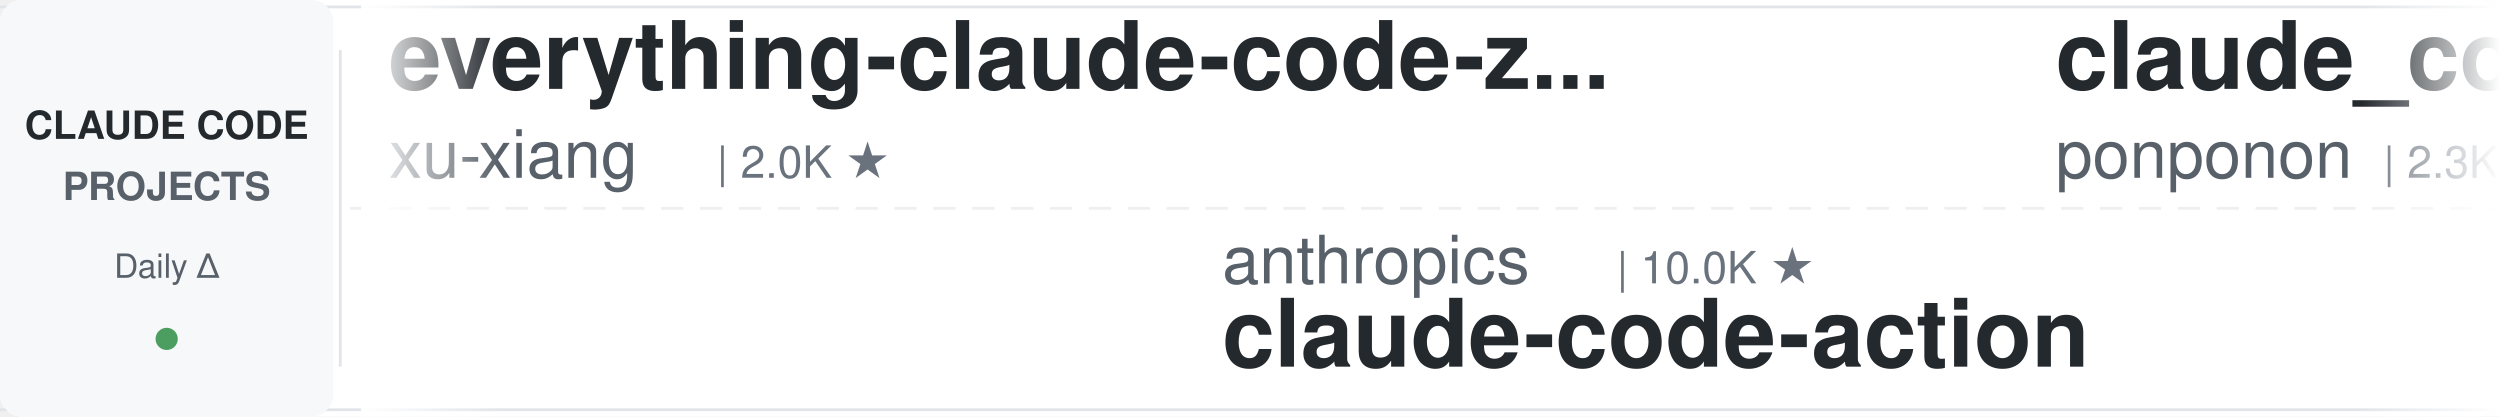
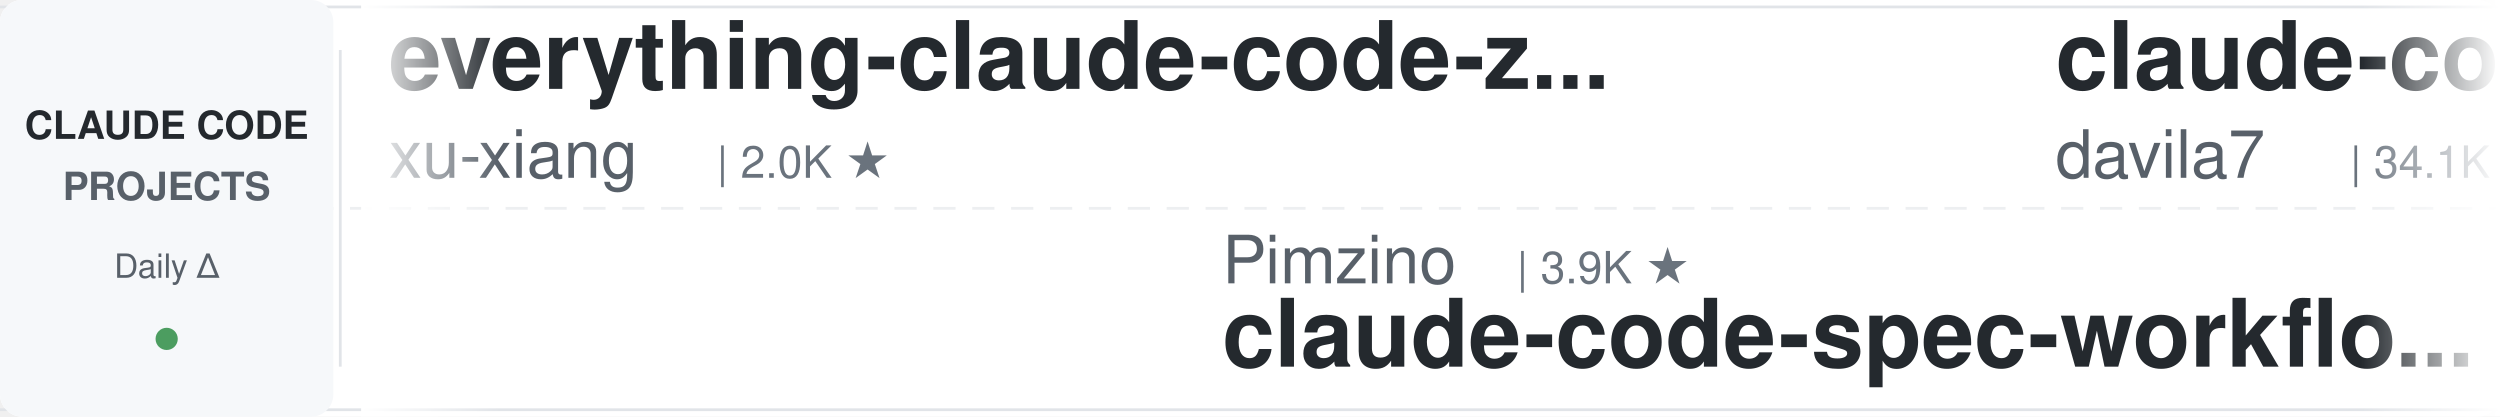
<svg xmlns="http://www.w3.org/2000/svg" width="900" height="150">
  <defs>
    <linearGradient id="leftFade" x1="0%" y1="0%" x2="100%" y2="0%">
      <stop offset="0%" style="stop-color:#ffffff;stop-opacity:1" />
      <stop offset="100%" style="stop-color:#ffffff;stop-opacity:0" />
    </linearGradient>
    <linearGradient id="rightFade" x1="0%" y1="0%" x2="100%" y2="0%">
      <stop offset="0%" style="stop-color:#ffffff;stop-opacity:0" />
      <stop offset="100%" style="stop-color:#ffffff;stop-opacity:1" />
    </linearGradient>
  </defs>
  <rect width="900" height="150" fill="#ffffff" rx="8" />
  <rect x="0" y="2" width="900" height="1" fill="#e1e4e8" />
  <rect x="0" y="147" width="900" height="1" fill="#e1e4e8" />
  <line x1="0" y1="75" x2="900" y2="75" stroke="#e1e4e8" stroke-width="1" stroke-dasharray="8 6" opacity="0.6" />
  <rect x="0" y="0" width="120" height="150" fill="#f6f8fa" rx="8" />
  <text x="60" y="50" font-family="-apple-system, BlinkMacSystemFont, 'Segoe UI', Helvetica, Arial, sans-serif" font-size="14" font-weight="600" fill="#24292e" text-anchor="middle">CLAUDE CODE</text>
  <text x="60" y="72" font-family="-apple-system, BlinkMacSystemFont, 'Segoe UI', Helvetica, Arial, sans-serif" font-size="14" font-weight="600" fill="#586069" text-anchor="middle">PROJECTS</text>
  <text x="60" y="100" font-family="-apple-system, BlinkMacSystemFont, 'Segoe UI', Helvetica, Arial, sans-serif" font-size="12" font-weight="500" fill="#586069" text-anchor="middle">Daily Δ</text>
  <circle cx="60" cy="122" r="4" fill="#22863a" opacity="0.8" />
  <rect x="122" y="18" width="1" height="114" fill="#e1e4e8" />
  <clipPath id="tickerClip">
    <rect x="130" y="0" width="770" height="150" />
  </clipPath>
  <g clip-path="url(#tickerClip)">
    <g id="tickerItems">
      <animateTransform attributeName="transform" attributeType="XML" type="translate" from="0 0" to="-3000 0" dur="54s" repeatCount="indefinite" />
      <g transform="translate(0, 0)">
        <text x="140" y="32" font-family="-apple-system, BlinkMacSystemFont, 'Segoe UI', Helvetica, Arial, sans-serif" font-size="34" font-weight="600" fill="#24292e">everything-claude-code-z...</text>
        <text x="140" y="64" font-family="-apple-system, BlinkMacSystemFont, 'Segoe UI', Helvetica, Arial, sans-serif" font-size="24" font-weight="400" fill="#586069">xu-xiang</text>
        <text x="258" y="64" font-family="-apple-system, BlinkMacSystemFont, 'Segoe UI', Helvetica, Arial, sans-serif" font-size="16" font-weight="500" fill="#6a737d">| 2.0K ★</text>
      </g>
      <g transform="translate(300, 0)">
-         <text x="140" y="102" font-family="-apple-system, BlinkMacSystemFont, 'Segoe UI', Helvetica, Arial, sans-serif" font-size="24" font-weight="400" fill="#586069">anthropics</text>
-         <text x="282" y="102" font-family="-apple-system, BlinkMacSystemFont, 'Segoe UI', Helvetica, Arial, sans-serif" font-size="16" font-weight="500" fill="#6a737d">| 10.0K ★</text>
-         <text x="140" y="132" font-family="-apple-system, BlinkMacSystemFont, 'Segoe UI', Helvetica, Arial, sans-serif" font-size="34" font-weight="600" fill="#24292e">claude-code-action</text>
+         <text x="140" y="102" font-family="-apple-system, BlinkMacSystemFont, 'Segoe UI', Helvetica, Arial, sans-serif" font-size="24" font-weight="400" fill="#586069">Pimzino</text>
+         <text x="246" y="102" font-family="-apple-system, BlinkMacSystemFont, 'Segoe UI', Helvetica, Arial, sans-serif" font-size="16" font-weight="500" fill="#6a737d">| 3.9K ★</text>
+         <text x="140" y="132" font-family="-apple-system, BlinkMacSystemFont, 'Segoe UI', Helvetica, Arial, sans-serif" font-size="34" font-weight="600" fill="#24292e">claude-code-spec-workflo...</text>
      </g>
      <g transform="translate(600, 0)">
-         <text x="140" y="32" font-family="-apple-system, BlinkMacSystemFont, 'Segoe UI', Helvetica, Arial, sans-serif" font-size="34" font-weight="600" fill="#24292e">claude_code_src</text>
-         <text x="140" y="64" font-family="-apple-system, BlinkMacSystemFont, 'Segoe UI', Helvetica, Arial, sans-serif" font-size="24" font-weight="400" fill="#586069">ponponon</text>
-         <text x="258" y="64" font-family="-apple-system, BlinkMacSystemFont, 'Segoe UI', Helvetica, Arial, sans-serif" font-size="16" font-weight="500" fill="#6a737d">| 2.3K ★</text>
+         <text x="140" y="32" font-family="-apple-system, BlinkMacSystemFont, 'Segoe UI', Helvetica, Arial, sans-serif" font-size="34" font-weight="600" fill="#24292e">claude-code-templates</text>
+         <text x="140" y="64" font-family="-apple-system, BlinkMacSystemFont, 'Segoe UI', Helvetica, Arial, sans-serif" font-size="24" font-weight="400" fill="#586069">davila7</text>
+         <text x="246" y="64" font-family="-apple-system, BlinkMacSystemFont, 'Segoe UI', Helvetica, Arial, sans-serif" font-size="16" font-weight="500" fill="#6a737d">| 34.1K ★</text>
      </g>
      <g transform="translate(900, 0)">
-         <text x="140" y="102" font-family="-apple-system, BlinkMacSystemFont, 'Segoe UI', Helvetica, Arial, sans-serif" font-size="24" font-weight="400" fill="#586069">1rgs</text>
-         <text x="210" y="102" font-family="-apple-system, BlinkMacSystemFont, 'Segoe UI', Helvetica, Arial, sans-serif" font-size="16" font-weight="500" fill="#6a737d">| 3.8K ★</text>
-         <text x="140" y="132" font-family="-apple-system, BlinkMacSystemFont, 'Segoe UI', Helvetica, Arial, sans-serif" font-size="34" font-weight="600" fill="#24292e">claude-code-proxy</text>
+         <text x="140" y="102" font-family="-apple-system, BlinkMacSystemFont, 'Segoe UI', Helvetica, Arial, sans-serif" font-size="24" font-weight="400" fill="#586069">Chachamaru127</text>
+         <text x="318" y="102" font-family="-apple-system, BlinkMacSystemFont, 'Segoe UI', Helvetica, Arial, sans-serif" font-size="16" font-weight="500" fill="#6a737d">| 3.2K ★</text>
+         <text x="140" y="132" font-family="-apple-system, BlinkMacSystemFont, 'Segoe UI', Helvetica, Arial, sans-serif" font-size="34" font-weight="600" fill="#24292e">claude-code-harness</text>
      </g>
      <g transform="translate(1200, 0)">
-         <text x="140" y="32" font-family="-apple-system, BlinkMacSystemFont, 'Segoe UI', Helvetica, Arial, sans-serif" font-size="34" font-weight="600" fill="#24292e">claude-code-source</text>
-         <text x="140" y="64" font-family="-apple-system, BlinkMacSystemFont, 'Segoe UI', Helvetica, Arial, sans-serif" font-size="24" font-weight="400" fill="#586069">AprilNEA</text>
-         <text x="258" y="64" font-family="-apple-system, BlinkMacSystemFont, 'Segoe UI', Helvetica, Arial, sans-serif" font-size="16" font-weight="500" fill="#6a737d">| 393 ★</text>
+         <text x="140" y="32" font-family="-apple-system, BlinkMacSystemFont, 'Segoe UI', Helvetica, Arial, sans-serif" font-size="34" font-weight="600" fill="#24292e">claude-code-from-source</text>
+         <text x="140" y="64" font-family="-apple-system, BlinkMacSystemFont, 'Segoe UI', Helvetica, Arial, sans-serif" font-size="24" font-weight="400" fill="#586069">alejandrobalderas</text>
+         <text x="366" y="64" font-family="-apple-system, BlinkMacSystemFont, 'Segoe UI', Helvetica, Arial, sans-serif" font-size="16" font-weight="500" fill="#6a737d">| 3.0K ★</text>
      </g>
      <g transform="translate(1500, 0)">
-         <text x="140" y="102" font-family="-apple-system, BlinkMacSystemFont, 'Segoe UI', Helvetica, Arial, sans-serif" font-size="24" font-weight="400" fill="#586069">andrew-kramer-inno</text>
-         <text x="378" y="102" font-family="-apple-system, BlinkMacSystemFont, 'Segoe UI', Helvetica, Arial, sans-serif" font-size="16" font-weight="500" fill="#6a737d">| 597 ★</text>
-         <text x="140" y="132" font-family="-apple-system, BlinkMacSystemFont, 'Segoe UI', Helvetica, Arial, sans-serif" font-size="34" font-weight="600" fill="#24292e">claude-code-source-build</text>
+         <text x="140" y="102" font-family="-apple-system, BlinkMacSystemFont, 'Segoe UI', Helvetica, Arial, sans-serif" font-size="24" font-weight="400" fill="#586069">jqueryscript</text>
+         <text x="306" y="102" font-family="-apple-system, BlinkMacSystemFont, 'Segoe UI', Helvetica, Arial, sans-serif" font-size="16" font-weight="500" fill="#6a737d">| 555 ★</text>
+         <text x="140" y="132" font-family="-apple-system, BlinkMacSystemFont, 'Segoe UI', Helvetica, Arial, sans-serif" font-size="34" font-weight="600" fill="#24292e">awesome-claude-code</text>
      </g>
      <g transform="translate(1800, 0)">
-         <text x="140" y="32" font-family="-apple-system, BlinkMacSystemFont, 'Segoe UI', Helvetica, Arial, sans-serif" font-size="34" font-weight="600" fill="#24292e">claude-code-video-toolki...</text>
-         <text x="140" y="64" font-family="-apple-system, BlinkMacSystemFont, 'Segoe UI', Helvetica, Arial, sans-serif" font-size="24" font-weight="400" fill="#586069">digitalsamba</text>
-         <text x="306" y="64" font-family="-apple-system, BlinkMacSystemFont, 'Segoe UI', Helvetica, Arial, sans-serif" font-size="16" font-weight="500" fill="#6a737d">| 2.7K ★</text>
+         <text x="140" y="32" font-family="-apple-system, BlinkMacSystemFont, 'Segoe UI', Helvetica, Arial, sans-serif" font-size="34" font-weight="600" fill="#24292e">claude-code-analysis</text>
+         <text x="140" y="64" font-family="-apple-system, BlinkMacSystemFont, 'Segoe UI', Helvetica, Arial, sans-serif" font-size="24" font-weight="400" fill="#586069">liuup</text>
+         <text x="222" y="64" font-family="-apple-system, BlinkMacSystemFont, 'Segoe UI', Helvetica, Arial, sans-serif" font-size="16" font-weight="500" fill="#6a737d">| 4.1K ★</text>
      </g>
      <g transform="translate(2100, 0)">
-         <text x="140" y="102" font-family="-apple-system, BlinkMacSystemFont, 'Segoe UI', Helvetica, Arial, sans-serif" font-size="24" font-weight="400" fill="#586069">darcyegb</text>
-         <text x="258" y="102" font-family="-apple-system, BlinkMacSystemFont, 'Segoe UI', Helvetica, Arial, sans-serif" font-size="16" font-weight="500" fill="#6a737d">| 782 ★</text>
-         <text x="140" y="132" font-family="-apple-system, BlinkMacSystemFont, 'Segoe UI', Helvetica, Arial, sans-serif" font-size="34" font-weight="600" fill="#24292e">ClaudeCodeAgents</text>
+         <text x="140" y="102" font-family="-apple-system, BlinkMacSystemFont, 'Segoe UI', Helvetica, Arial, sans-serif" font-size="24" font-weight="400" fill="#586069">ponponon</text>
+         <text x="258" y="102" font-family="-apple-system, BlinkMacSystemFont, 'Segoe UI', Helvetica, Arial, sans-serif" font-size="16" font-weight="500" fill="#6a737d">| 2.3K ★</text>
+         <text x="140" y="132" font-family="-apple-system, BlinkMacSystemFont, 'Segoe UI', Helvetica, Arial, sans-serif" font-size="34" font-weight="600" fill="#24292e">claude_code_src</text>
      </g>
      <g transform="translate(2400, 0)">
-         <text x="140" y="32" font-family="-apple-system, BlinkMacSystemFont, 'Segoe UI', Helvetica, Arial, sans-serif" font-size="34" font-weight="600" fill="#24292e">arcads-claude-code-mrpai...</text>
-         <text x="140" y="64" font-family="-apple-system, BlinkMacSystemFont, 'Segoe UI', Helvetica, Arial, sans-serif" font-size="24" font-weight="400" fill="#586069">mrpaidsocial</text>
-         <text x="306" y="64" font-family="-apple-system, BlinkMacSystemFont, 'Segoe UI', Helvetica, Arial, sans-serif" font-size="16" font-weight="500" fill="#6a737d">| 1.7K ★</text>
+         <text x="140" y="32" font-family="-apple-system, BlinkMacSystemFont, 'Segoe UI', Helvetica, Arial, sans-serif" font-size="34" font-weight="600" fill="#24292e">claude-code-from-scratch</text>
+         <text x="140" y="64" font-family="-apple-system, BlinkMacSystemFont, 'Segoe UI', Helvetica, Arial, sans-serif" font-size="24" font-weight="400" fill="#586069">Windy3f3f3f3f</text>
+         <text x="318" y="64" font-family="-apple-system, BlinkMacSystemFont, 'Segoe UI', Helvetica, Arial, sans-serif" font-size="16" font-weight="500" fill="#6a737d">| 2.8K ★</text>
      </g>
      <g transform="translate(2700, 0)">
-         <text x="140" y="102" font-family="-apple-system, BlinkMacSystemFont, 'Segoe UI', Helvetica, Arial, sans-serif" font-size="24" font-weight="400" fill="#586069">lorryjovens-hub</text>
-         <text x="342" y="102" font-family="-apple-system, BlinkMacSystemFont, 'Segoe UI', Helvetica, Arial, sans-serif" font-size="16" font-weight="500" fill="#6a737d">| 1.7K ★</text>
-         <text x="140" y="132" font-family="-apple-system, BlinkMacSystemFont, 'Segoe UI', Helvetica, Arial, sans-serif" font-size="34" font-weight="600" fill="#24292e">claude-code-rust</text>
+         <text x="140" y="102" font-family="-apple-system, BlinkMacSystemFont, 'Segoe UI', Helvetica, Arial, sans-serif" font-size="24" font-weight="400" fill="#586069">Cranot</text>
+         <text x="234" y="102" font-family="-apple-system, BlinkMacSystemFont, 'Segoe UI', Helvetica, Arial, sans-serif" font-size="16" font-weight="500" fill="#6a737d">| 2.9K ★</text>
+         <text x="140" y="132" font-family="-apple-system, BlinkMacSystemFont, 'Segoe UI', Helvetica, Arial, sans-serif" font-size="34" font-weight="600" fill="#24292e">claude-code-guide</text>
      </g>
      <g transform="translate(3000, 0)">
        <text x="140" y="32" font-family="-apple-system, BlinkMacSystemFont, 'Segoe UI', Helvetica, Arial, sans-serif" font-size="34" font-weight="600" fill="#24292e">everything-claude-code-z...</text>
        <text x="140" y="64" font-family="-apple-system, BlinkMacSystemFont, 'Segoe UI', Helvetica, Arial, sans-serif" font-size="24" font-weight="400" fill="#586069">xu-xiang</text>
        <text x="258" y="64" font-family="-apple-system, BlinkMacSystemFont, 'Segoe UI', Helvetica, Arial, sans-serif" font-size="16" font-weight="500" fill="#6a737d">| 2.0K ★</text>
      </g>
      <g transform="translate(3300, 0)">
-         <text x="140" y="102" font-family="-apple-system, BlinkMacSystemFont, 'Segoe UI', Helvetica, Arial, sans-serif" font-size="24" font-weight="400" fill="#586069">anthropics</text>
-         <text x="282" y="102" font-family="-apple-system, BlinkMacSystemFont, 'Segoe UI', Helvetica, Arial, sans-serif" font-size="16" font-weight="500" fill="#6a737d">| 10.0K ★</text>
-         <text x="140" y="132" font-family="-apple-system, BlinkMacSystemFont, 'Segoe UI', Helvetica, Arial, sans-serif" font-size="34" font-weight="600" fill="#24292e">claude-code-action</text>
+         <text x="140" y="102" font-family="-apple-system, BlinkMacSystemFont, 'Segoe UI', Helvetica, Arial, sans-serif" font-size="24" font-weight="400" fill="#586069">Pimzino</text>
+         <text x="246" y="102" font-family="-apple-system, BlinkMacSystemFont, 'Segoe UI', Helvetica, Arial, sans-serif" font-size="16" font-weight="500" fill="#6a737d">| 3.9K ★</text>
+         <text x="140" y="132" font-family="-apple-system, BlinkMacSystemFont, 'Segoe UI', Helvetica, Arial, sans-serif" font-size="34" font-weight="600" fill="#24292e">claude-code-spec-workflo...</text>
      </g>
      <g transform="translate(3600, 0)">
-         <text x="140" y="32" font-family="-apple-system, BlinkMacSystemFont, 'Segoe UI', Helvetica, Arial, sans-serif" font-size="34" font-weight="600" fill="#24292e">claude_code_src</text>
-         <text x="140" y="64" font-family="-apple-system, BlinkMacSystemFont, 'Segoe UI', Helvetica, Arial, sans-serif" font-size="24" font-weight="400" fill="#586069">ponponon</text>
-         <text x="258" y="64" font-family="-apple-system, BlinkMacSystemFont, 'Segoe UI', Helvetica, Arial, sans-serif" font-size="16" font-weight="500" fill="#6a737d">| 2.3K ★</text>
+         <text x="140" y="32" font-family="-apple-system, BlinkMacSystemFont, 'Segoe UI', Helvetica, Arial, sans-serif" font-size="34" font-weight="600" fill="#24292e">claude-code-templates</text>
+         <text x="140" y="64" font-family="-apple-system, BlinkMacSystemFont, 'Segoe UI', Helvetica, Arial, sans-serif" font-size="24" font-weight="400" fill="#586069">davila7</text>
+         <text x="246" y="64" font-family="-apple-system, BlinkMacSystemFont, 'Segoe UI', Helvetica, Arial, sans-serif" font-size="16" font-weight="500" fill="#6a737d">| 34.1K ★</text>
      </g>
      <g transform="translate(3900, 0)">
-         <text x="140" y="102" font-family="-apple-system, BlinkMacSystemFont, 'Segoe UI', Helvetica, Arial, sans-serif" font-size="24" font-weight="400" fill="#586069">1rgs</text>
-         <text x="210" y="102" font-family="-apple-system, BlinkMacSystemFont, 'Segoe UI', Helvetica, Arial, sans-serif" font-size="16" font-weight="500" fill="#6a737d">| 3.8K ★</text>
-         <text x="140" y="132" font-family="-apple-system, BlinkMacSystemFont, 'Segoe UI', Helvetica, Arial, sans-serif" font-size="34" font-weight="600" fill="#24292e">claude-code-proxy</text>
+         <text x="140" y="102" font-family="-apple-system, BlinkMacSystemFont, 'Segoe UI', Helvetica, Arial, sans-serif" font-size="24" font-weight="400" fill="#586069">Chachamaru127</text>
+         <text x="318" y="102" font-family="-apple-system, BlinkMacSystemFont, 'Segoe UI', Helvetica, Arial, sans-serif" font-size="16" font-weight="500" fill="#6a737d">| 3.2K ★</text>
+         <text x="140" y="132" font-family="-apple-system, BlinkMacSystemFont, 'Segoe UI', Helvetica, Arial, sans-serif" font-size="34" font-weight="600" fill="#24292e">claude-code-harness</text>
      </g>
    </g>
  </g>
  <rect x="130" y="0" width="50" height="150" fill="url(#leftFade)" />
  <rect x="850" y="0" width="50" height="150" fill="url(#rightFade)" />
</svg>
